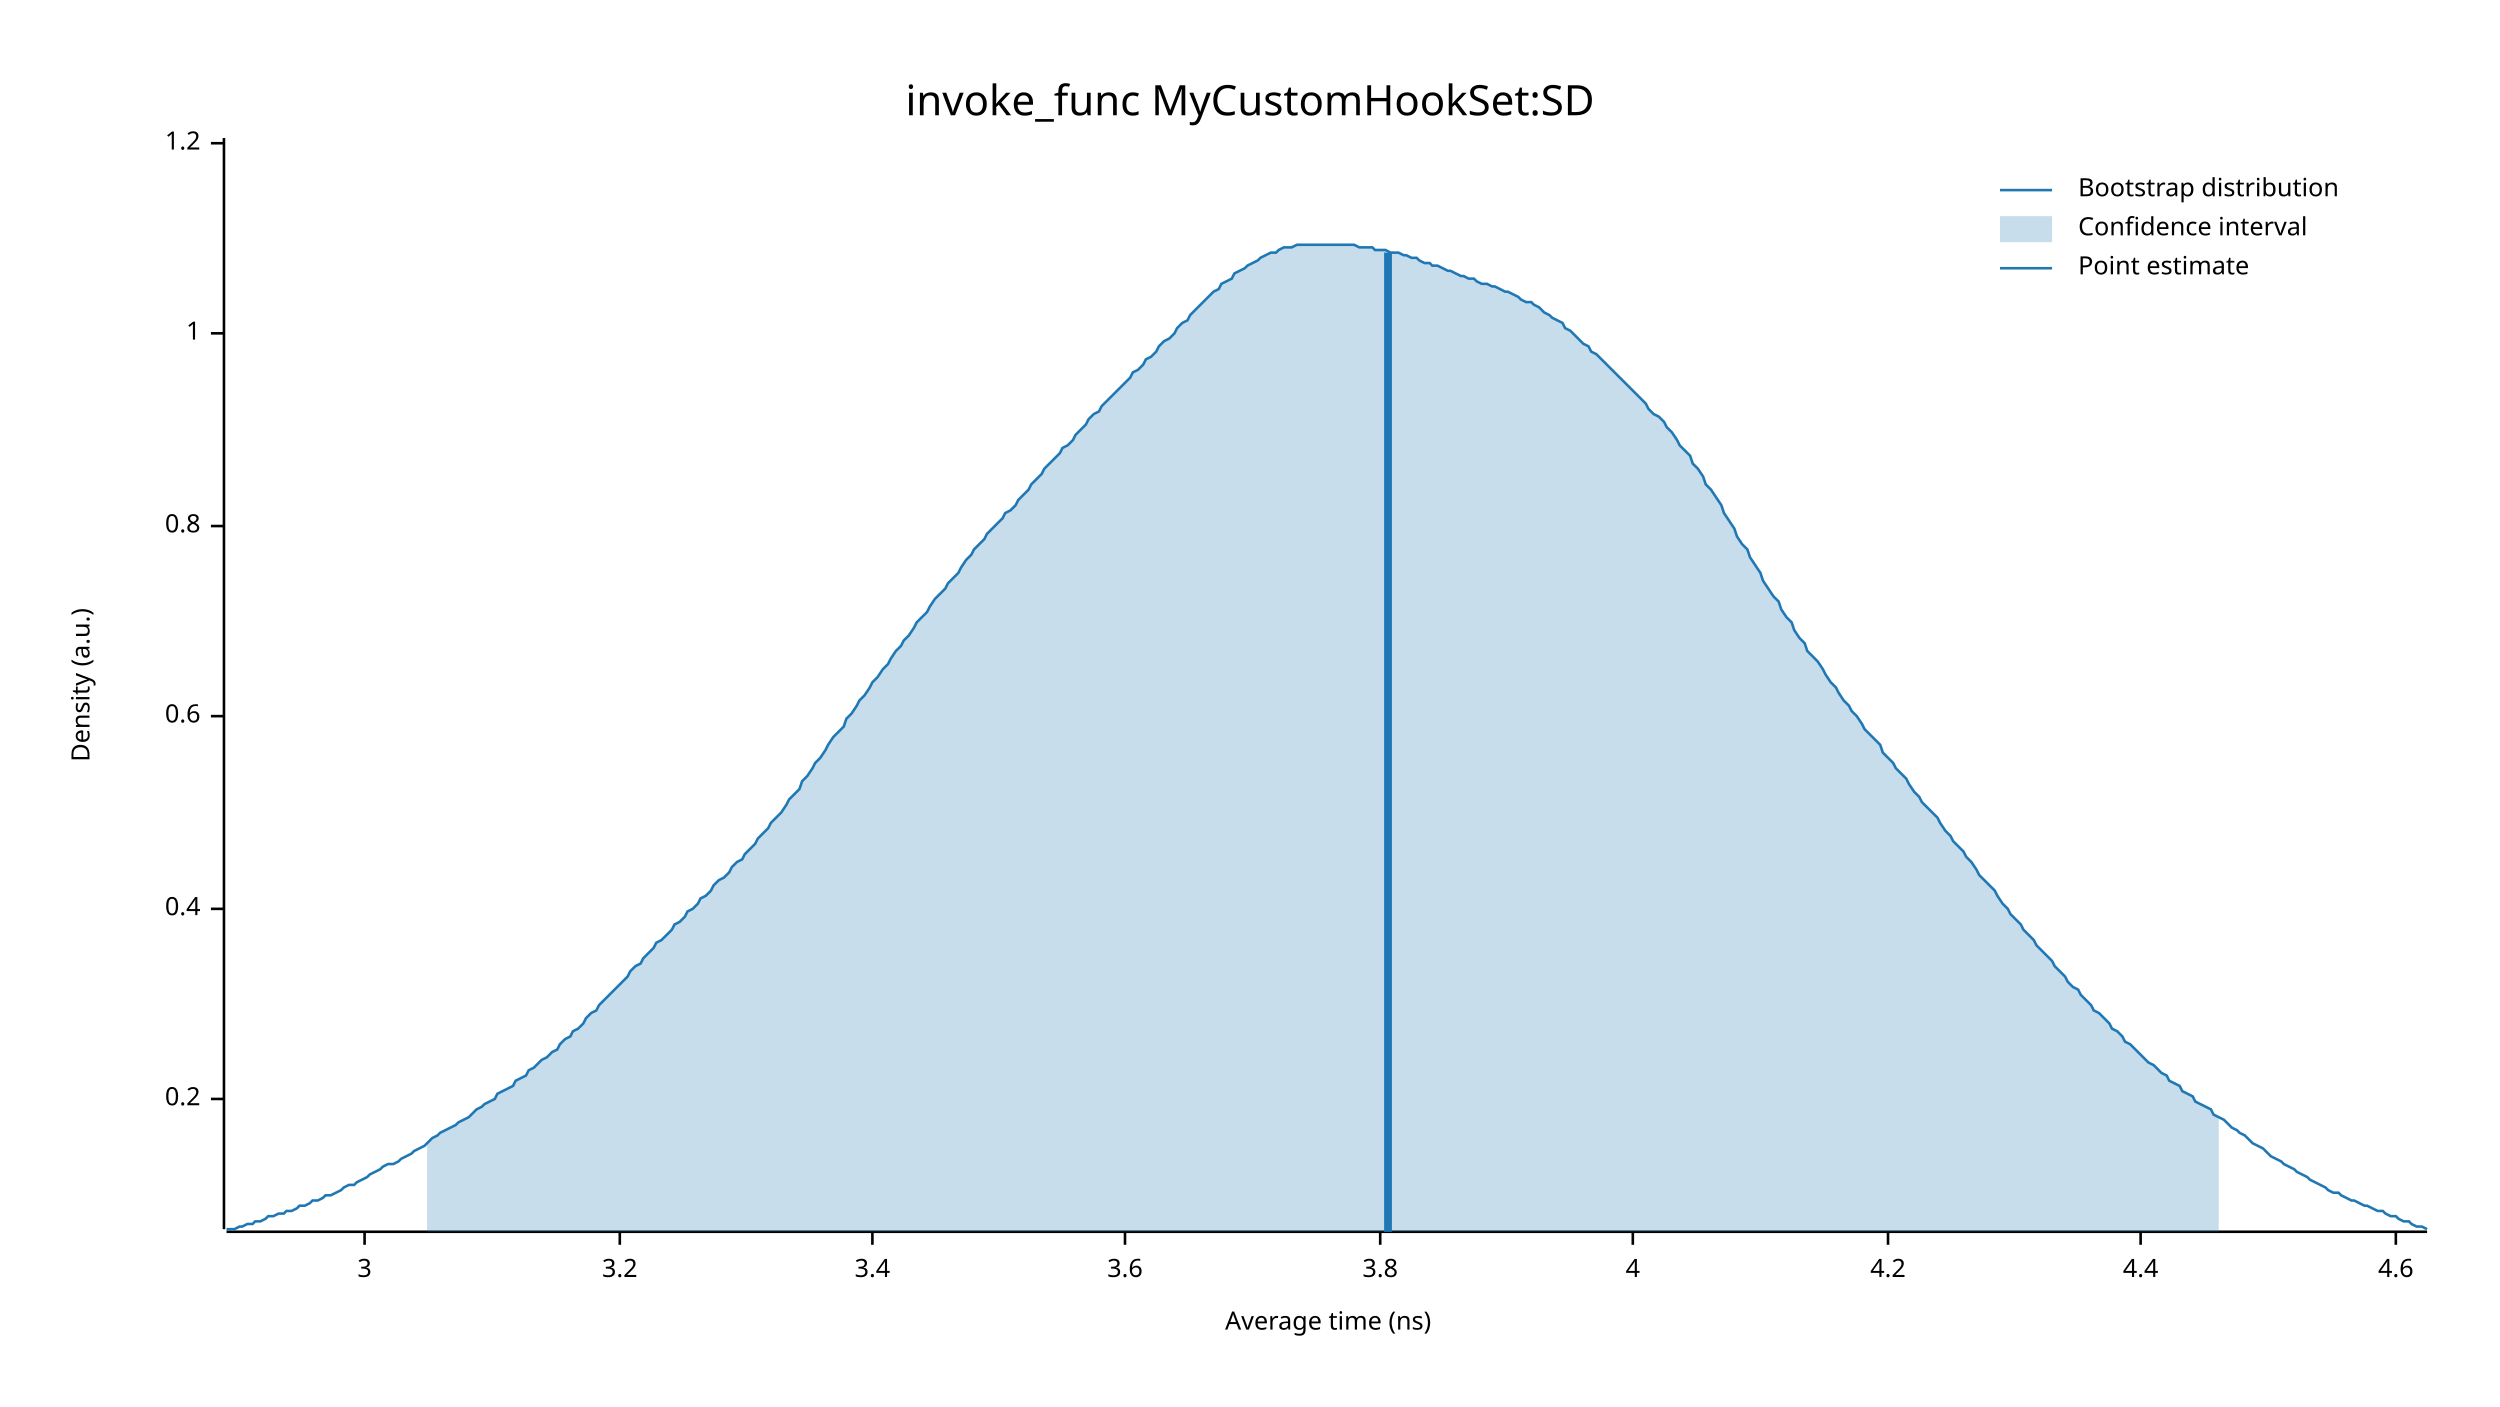
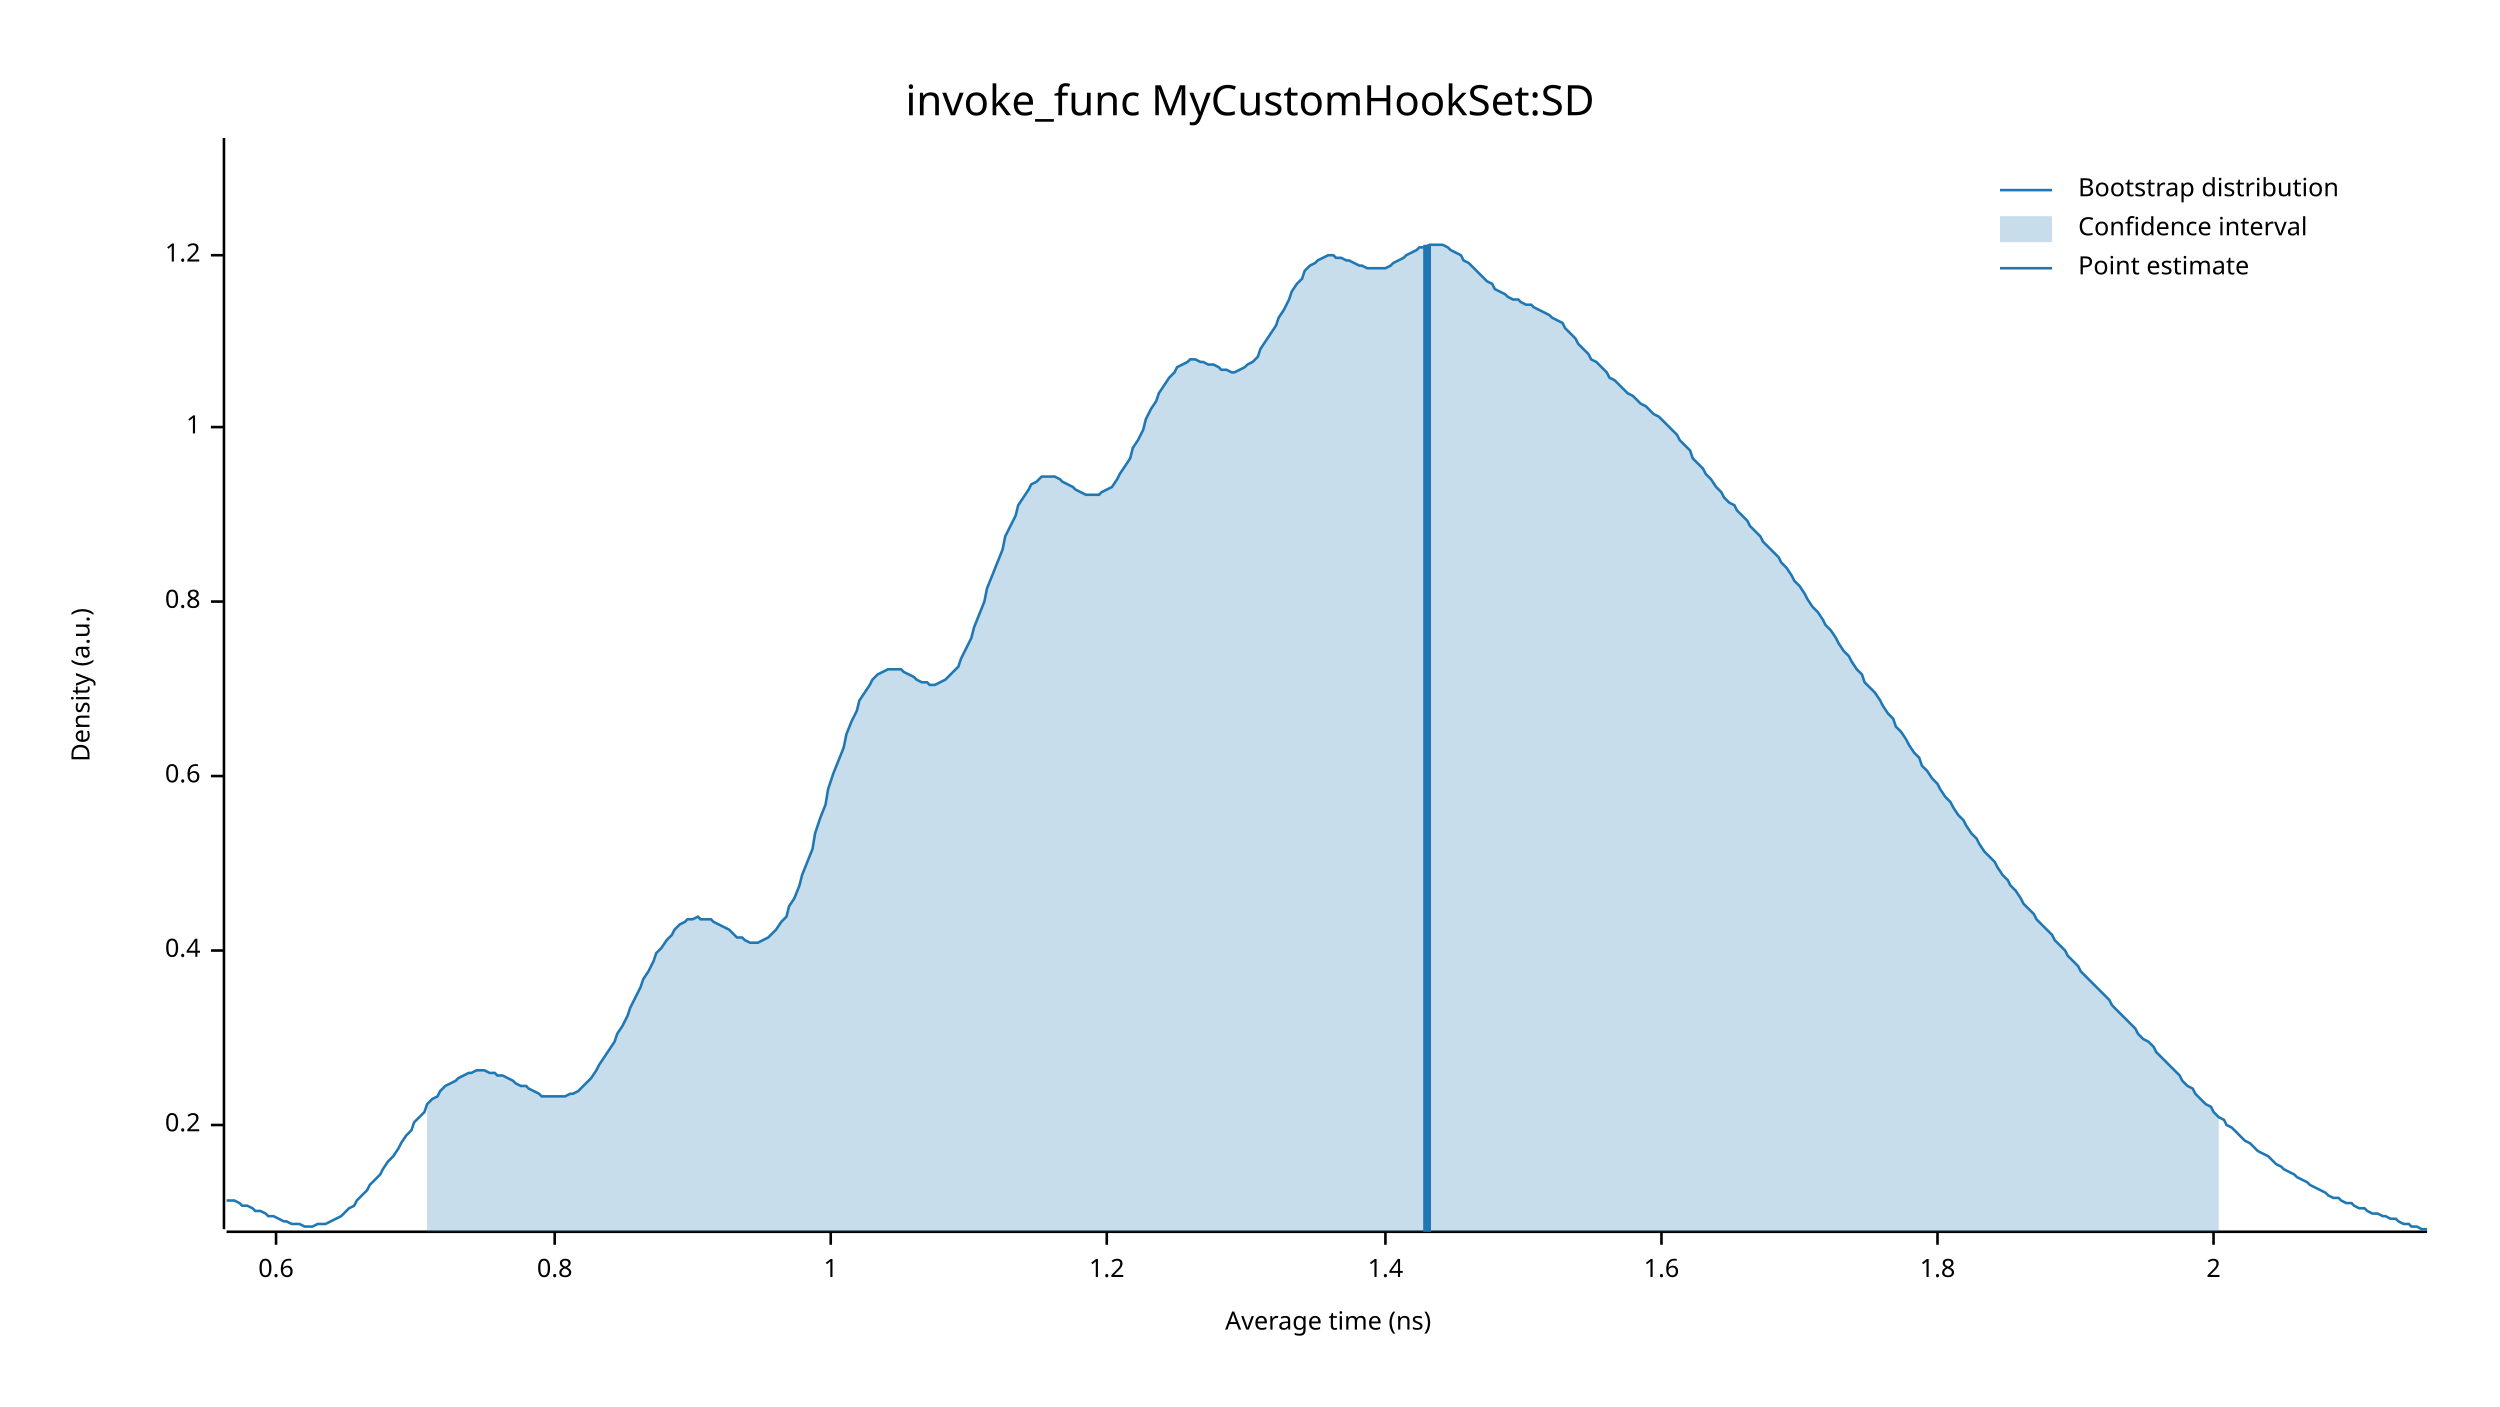
<svg xmlns="http://www.w3.org/2000/svg" width="960" height="540" viewBox="0 0 960 540">
  <text x="480" y="32" dy="0.76em" text-anchor="middle" font-family="sans-serif" font-size="16.129" opacity="1" fill="#000000">
invoke_func MyCustomHookSet:SD
</text>
  <text x="27" y="263" dy="0.76em" text-anchor="middle" font-family="sans-serif" font-size="9.677" opacity="1" fill="#000000" transform="rotate(270, 27, 263)">
Density (a.u.)
</text>
  <text x="510" y="513" dy="-0.5ex" text-anchor="middle" font-family="sans-serif" font-size="9.677" opacity="1" fill="#000000">
Average time (ns)
</text>
  <polyline fill="none" opacity="1" stroke="#000000" stroke-width="1" points="86,53 86,472 " />
-   <text x="77" y="422" dy="0.5ex" text-anchor="end" font-family="sans-serif" font-size="9.677" opacity="1" fill="#000000">
+   <text x="77" y="432" dy="0.5ex" text-anchor="end" font-family="sans-serif" font-size="9.677" opacity="1" fill="#000000">
0.2
</text>
-   <polyline fill="none" opacity="1" stroke="#000000" stroke-width="1" points="81,422 86,422 " />
-   <text x="77" y="349" dy="0.5ex" text-anchor="end" font-family="sans-serif" font-size="9.677" opacity="1" fill="#000000">
+   <polyline fill="none" opacity="1" stroke="#000000" stroke-width="1" points="81,432 86,432 " />
+   <text x="77" y="365" dy="0.5ex" text-anchor="end" font-family="sans-serif" font-size="9.677" opacity="1" fill="#000000">
0.4
</text>
-   <polyline fill="none" opacity="1" stroke="#000000" stroke-width="1" points="81,349 86,349 " />
-   <text x="77" y="275" dy="0.5ex" text-anchor="end" font-family="sans-serif" font-size="9.677" opacity="1" fill="#000000">
+   <polyline fill="none" opacity="1" stroke="#000000" stroke-width="1" points="81,365 86,365 " />
+   <text x="77" y="298" dy="0.5ex" text-anchor="end" font-family="sans-serif" font-size="9.677" opacity="1" fill="#000000">
0.6
</text>
-   <polyline fill="none" opacity="1" stroke="#000000" stroke-width="1" points="81,275 86,275 " />
-   <text x="77" y="202" dy="0.5ex" text-anchor="end" font-family="sans-serif" font-size="9.677" opacity="1" fill="#000000">
+   <polyline fill="none" opacity="1" stroke="#000000" stroke-width="1" points="81,298 86,298 " />
+   <text x="77" y="231" dy="0.5ex" text-anchor="end" font-family="sans-serif" font-size="9.677" opacity="1" fill="#000000">
0.8
</text>
-   <polyline fill="none" opacity="1" stroke="#000000" stroke-width="1" points="81,202 86,202 " />
-   <text x="77" y="128" dy="0.5ex" text-anchor="end" font-family="sans-serif" font-size="9.677" opacity="1" fill="#000000">
+   <polyline fill="none" opacity="1" stroke="#000000" stroke-width="1" points="81,231 86,231 " />
+   <text x="77" y="164" dy="0.5ex" text-anchor="end" font-family="sans-serif" font-size="9.677" opacity="1" fill="#000000">
1
</text>
-   <polyline fill="none" opacity="1" stroke="#000000" stroke-width="1" points="81,128 86,128 " />
-   <text x="77" y="55" dy="0.5ex" text-anchor="end" font-family="sans-serif" font-size="9.677" opacity="1" fill="#000000">
+   <polyline fill="none" opacity="1" stroke="#000000" stroke-width="1" points="81,164 86,164 " />
+   <text x="77" y="98" dy="0.5ex" text-anchor="end" font-family="sans-serif" font-size="9.677" opacity="1" fill="#000000">
1.2
</text>
-   <polyline fill="none" opacity="1" stroke="#000000" stroke-width="1" points="81,55 86,55 " />
+   <polyline fill="none" opacity="1" stroke="#000000" stroke-width="1" points="81,98 86,98 " />
  <polyline fill="none" opacity="1" stroke="#000000" stroke-width="1" points="87,473 932,473 " />
-   <text x="140" y="483" dy="0.76em" text-anchor="middle" font-family="sans-serif" font-size="9.677" opacity="1" fill="#000000">
- 3
+   <text x="106" y="483" dy="0.76em" text-anchor="middle" font-family="sans-serif" font-size="9.677" opacity="1" fill="#000000">
+ 0.6
</text>
-   <polyline fill="none" opacity="1" stroke="#000000" stroke-width="1" points="140,473 140,478 " />
-   <text x="238" y="483" dy="0.76em" text-anchor="middle" font-family="sans-serif" font-size="9.677" opacity="1" fill="#000000">
- 3.2
+   <polyline fill="none" opacity="1" stroke="#000000" stroke-width="1" points="106,473 106,478 " />
+   <text x="213" y="483" dy="0.76em" text-anchor="middle" font-family="sans-serif" font-size="9.677" opacity="1" fill="#000000">
+ 0.8
</text>
-   <polyline fill="none" opacity="1" stroke="#000000" stroke-width="1" points="238,473 238,478 " />
-   <text x="335" y="483" dy="0.76em" text-anchor="middle" font-family="sans-serif" font-size="9.677" opacity="1" fill="#000000">
- 3.4
+   <polyline fill="none" opacity="1" stroke="#000000" stroke-width="1" points="213,473 213,478 " />
+   <text x="319" y="483" dy="0.76em" text-anchor="middle" font-family="sans-serif" font-size="9.677" opacity="1" fill="#000000">
+ 1
</text>
-   <polyline fill="none" opacity="1" stroke="#000000" stroke-width="1" points="335,473 335,478 " />
-   <text x="432" y="483" dy="0.76em" text-anchor="middle" font-family="sans-serif" font-size="9.677" opacity="1" fill="#000000">
- 3.6
+   <polyline fill="none" opacity="1" stroke="#000000" stroke-width="1" points="319,473 319,478 " />
+   <text x="425" y="483" dy="0.76em" text-anchor="middle" font-family="sans-serif" font-size="9.677" opacity="1" fill="#000000">
+ 1.2
</text>
-   <polyline fill="none" opacity="1" stroke="#000000" stroke-width="1" points="432,473 432,478 " />
-   <text x="530" y="483" dy="0.76em" text-anchor="middle" font-family="sans-serif" font-size="9.677" opacity="1" fill="#000000">
- 3.8
+   <polyline fill="none" opacity="1" stroke="#000000" stroke-width="1" points="425,473 425,478 " />
+   <text x="532" y="483" dy="0.76em" text-anchor="middle" font-family="sans-serif" font-size="9.677" opacity="1" fill="#000000">
+ 1.4
</text>
-   <polyline fill="none" opacity="1" stroke="#000000" stroke-width="1" points="530,473 530,478 " />
-   <text x="627" y="483" dy="0.76em" text-anchor="middle" font-family="sans-serif" font-size="9.677" opacity="1" fill="#000000">
- 4
+   <polyline fill="none" opacity="1" stroke="#000000" stroke-width="1" points="532,473 532,478 " />
+   <text x="638" y="483" dy="0.76em" text-anchor="middle" font-family="sans-serif" font-size="9.677" opacity="1" fill="#000000">
+ 1.6
</text>
-   <polyline fill="none" opacity="1" stroke="#000000" stroke-width="1" points="627,473 627,478 " />
-   <text x="725" y="483" dy="0.76em" text-anchor="middle" font-family="sans-serif" font-size="9.677" opacity="1" fill="#000000">
- 4.2
+   <polyline fill="none" opacity="1" stroke="#000000" stroke-width="1" points="638,473 638,478 " />
+   <text x="744" y="483" dy="0.76em" text-anchor="middle" font-family="sans-serif" font-size="9.677" opacity="1" fill="#000000">
+ 1.8
</text>
-   <polyline fill="none" opacity="1" stroke="#000000" stroke-width="1" points="725,473 725,478 " />
-   <text x="822" y="483" dy="0.76em" text-anchor="middle" font-family="sans-serif" font-size="9.677" opacity="1" fill="#000000">
- 4.4
+   <polyline fill="none" opacity="1" stroke="#000000" stroke-width="1" points="744,473 744,478 " />
+   <text x="850" y="483" dy="0.76em" text-anchor="middle" font-family="sans-serif" font-size="9.677" opacity="1" fill="#000000">
+ 2
</text>
-   <polyline fill="none" opacity="1" stroke="#000000" stroke-width="1" points="822,473 822,478 " />
-   <text x="920" y="483" dy="0.76em" text-anchor="middle" font-family="sans-serif" font-size="9.677" opacity="1" fill="#000000">
- 4.6
- </text>
-   <polyline fill="none" opacity="1" stroke="#000000" stroke-width="1" points="920,473 920,478 " />
-   <polyline fill="none" opacity="1" stroke="#1F78B4" stroke-width="1" points="87,472 88,472 90,472 92,471 93,471 95,470 97,470 98,469 100,469 102,468 103,467 105,467 107,466 109,466 110,465 112,465 114,464 115,463 117,463 119,462 120,461 122,461 124,460 125,459 127,459 129,458 131,457 132,456 134,455 136,455 137,454 139,453 141,452 142,451 144,450 146,449 147,448 149,447 151,447 153,446 154,445 156,444 158,443 159,442 161,441 163,440 164,439 166,437 168,436 169,435 171,434 173,433 175,432 176,431 178,430 180,429 181,428 183,426 185,425 186,424 188,423 190,422 191,420 193,419 195,418 197,417 198,415 200,414 202,413 203,411 205,410 207,408 208,407 210,406 212,404 214,403 215,401 217,399 219,398 220,396 222,395 224,393 225,391 227,389 229,388 230,386 232,384 234,382 236,380 237,379 239,377 241,375 242,373 244,371 246,370 247,368 249,366 251,364 252,362 254,361 256,359 258,357 259,355 261,354 263,352 264,350 266,349 268,347 269,345 271,344 273,342 274,340 276,338 278,337 280,335 281,333 283,331 285,330 286,328 288,326 290,324 291,322 293,320 295,318 296,316 298,314 300,312 302,309 303,307 305,305 307,303 308,300 310,298 312,295 313,293 315,291 317,288 318,286 320,283 322,281 324,279 325,276 327,274 329,271 330,269 332,267 334,264 335,262 337,260 339,257 341,255 342,253 344,250 346,248 347,246 349,244 351,241 352,239 354,237 356,235 357,233 359,230 361,228 363,226 364,224 366,222 368,220 369,218 371,215 373,213 374,211 376,209 378,207 379,205 381,203 383,201 385,199 386,197 388,196 390,194 391,192 393,190 395,188 396,186 398,184 400,182 401,180 403,178 405,176 407,174 408,172 410,171 412,169 413,167 415,165 417,163 418,161 420,159 422,158 423,156 425,154 427,152 429,150 430,149 432,147 434,145 435,143 437,142 439,140 440,138 442,137 444,135 445,133 447,131 449,130 451,128 452,126 454,124 456,123 457,121 459,119 461,117 462,116 464,114 466,112 468,111 469,109 471,108 473,107 474,105 476,104 478,103 479,102 481,101 483,100 484,99 486,98 488,97 490,97 491,96 493,95 495,95 496,95 498,94 500,94 501,94 503,94 505,94 506,94 508,94 510,94 512,94 513,94 515,94 517,94 518,94 520,94 522,95 523,95 525,95 527,95 528,96 530,96 532,96 534,97 535,97 537,97 539,98 540,98 542,99 544,99 545,100 547,101 549,101 550,102 552,102 554,103 556,104 557,104 559,105 561,106 562,106 564,107 566,107 567,108 569,109 571,109 573,110 574,110 576,111 578,112 579,112 581,113 583,114 584,115 586,116 588,116 589,117 591,118 593,120 595,121 596,122 598,123 600,124 601,126 603,127 605,129 606,130 608,132 610,133 611,135 613,136 615,138 617,140 618,141 620,143 622,145 623,146 625,148 627,150 628,151 630,153 632,155 633,157 635,159 637,160 639,162 640,164 642,166 644,169 645,171 647,173 649,175 650,178 652,180 654,183 655,186 657,188 659,191 661,194 662,197 664,200 666,203 667,206 669,209 671,211 672,214 674,217 676,220 677,223 679,226 681,229 683,231 684,234 686,237 688,239 689,242 691,245 693,247 694,250 696,252 698,254 700,257 701,259 703,262 705,264 706,266 708,269 710,271 711,273 713,275 715,278 716,280 718,282 720,284 722,286 723,289 725,291 727,293 728,295 730,297 732,299 733,301 735,304 737,306 738,308 740,310 742,312 744,314 745,316 747,319 749,321 750,323 752,325 754,327 755,329 757,331 759,334 760,336 762,338 764,340 766,342 767,344 769,347 771,349 772,351 774,353 776,355 777,357 779,359 781,361 782,363 784,365 786,367 788,369 789,371 791,373 793,375 794,377 796,379 798,380 799,382 801,384 803,386 804,388 806,389 808,391 810,393 811,395 813,396 815,398 816,400 818,401 820,403 821,404 823,406 825,408 827,409 828,410 830,412 832,413 833,415 835,416 837,417 838,419 840,420 842,421 843,423 845,424 847,425 849,426 850,428 852,429 854,430 855,431 857,433 859,434 860,435 862,436 864,438 865,439 867,440 869,441 871,443 872,444 874,445 876,446 877,447 879,448 881,449 882,450 884,451 886,452 887,453 889,454 891,455 893,456 894,457 896,458 898,458 899,459 901,460 903,461 904,461 906,462 908,463 909,463 911,464 913,465 915,465 916,466 918,467 920,467 921,468 923,469 925,469 926,470 928,471 930,471 932,472 " />
-   <polygon opacity="0.25" fill="#1F78B4" points="164,439 166,437 168,436 169,435 171,434 173,433 175,432 176,431 178,430 180,429 181,428 183,426 185,425 186,424 188,423 190,422 191,420 193,419 195,418 197,417 198,415 200,414 202,413 203,411 205,410 207,408 208,407 210,406 212,404 214,403 215,401 217,399 219,398 220,396 222,395 224,393 225,391 227,389 229,388 230,386 232,384 234,382 236,380 237,379 239,377 241,375 242,373 244,371 246,370 247,368 249,366 251,364 252,362 254,361 256,359 258,357 259,355 261,354 263,352 264,350 266,349 268,347 269,345 271,344 273,342 274,340 276,338 278,337 280,335 281,333 283,331 285,330 286,328 288,326 290,324 291,322 293,320 295,318 296,316 298,314 300,312 302,309 303,307 305,305 307,303 308,300 310,298 312,295 313,293 315,291 317,288 318,286 320,283 322,281 324,279 325,276 327,274 329,271 330,269 332,267 334,264 335,262 337,260 339,257 341,255 342,253 344,250 346,248 347,246 349,244 351,241 352,239 354,237 356,235 357,233 359,230 361,228 363,226 364,224 366,222 368,220 369,218 371,215 373,213 374,211 376,209 378,207 379,205 381,203 383,201 385,199 386,197 388,196 390,194 391,192 393,190 395,188 396,186 398,184 400,182 401,180 403,178 405,176 407,174 408,172 410,171 412,169 413,167 415,165 417,163 418,161 420,159 422,158 423,156 425,154 427,152 429,150 430,149 432,147 434,145 435,143 437,142 439,140 440,138 442,137 444,135 445,133 447,131 449,130 451,128 452,126 454,124 456,123 457,121 459,119 461,117 462,116 464,114 466,112 468,111 469,109 471,108 473,107 474,105 476,104 478,103 479,102 481,101 483,100 484,99 486,98 488,97 490,97 491,96 493,95 495,95 496,95 498,94 500,94 501,94 503,94 505,94 506,94 508,94 510,94 512,94 513,94 515,94 517,94 518,94 520,94 522,95 523,95 525,95 527,95 528,96 530,96 532,96 534,97 535,97 537,97 539,98 540,98 542,99 544,99 545,100 547,101 549,101 550,102 552,102 554,103 556,104 557,104 559,105 561,106 562,106 564,107 566,107 567,108 569,109 571,109 573,110 574,110 576,111 578,112 579,112 581,113 583,114 584,115 586,116 588,116 589,117 591,118 593,120 595,121 596,122 598,123 600,124 601,126 603,127 605,129 606,130 608,132 610,133 611,135 613,136 615,138 617,140 618,141 620,143 622,145 623,146 625,148 627,150 628,151 630,153 632,155 633,157 635,159 637,160 639,162 640,164 642,166 644,169 645,171 647,173 649,175 650,178 652,180 654,183 655,186 657,188 659,191 661,194 662,197 664,200 666,203 667,206 669,209 671,211 672,214 674,217 676,220 677,223 679,226 681,229 683,231 684,234 686,237 688,239 689,242 691,245 693,247 694,250 696,252 698,254 700,257 701,259 703,262 705,264 706,266 708,269 710,271 711,273 713,275 715,278 716,280 718,282 720,284 722,286 723,289 725,291 727,293 728,295 730,297 732,299 733,301 735,304 737,306 738,308 740,310 742,312 744,314 745,316 747,319 749,321 750,323 752,325 754,327 755,329 757,331 759,334 760,336 762,338 764,340 766,342 767,344 769,347 771,349 772,351 774,353 776,355 777,357 779,359 781,361 782,363 784,365 786,367 788,369 789,371 791,373 793,375 794,377 796,379 798,380 799,382 801,384 803,386 804,388 806,389 808,391 810,393 811,395 813,396 815,398 816,400 818,401 820,403 821,404 823,406 825,408 827,409 828,410 830,412 832,413 833,415 835,416 837,417 838,419 840,420 842,421 843,423 845,424 847,425 849,426 850,428 852,429 852,473 164,473 " />
-   <polyline fill="none" opacity="1" stroke="#1F78B4" stroke-width="3" points="533,473 533,97 " />
+   <polyline fill="none" opacity="1" stroke="#000000" stroke-width="1" points="850,473 850,478 " />
+   <polyline fill="none" opacity="1" stroke="#1F78B4" stroke-width="1" points="87,461 88,461 90,461 92,462 93,463 95,463 97,464 98,465 100,465 102,466 103,467 105,467 107,468 109,469 110,469 112,470 114,470 115,470 117,471 119,471 120,471 122,470 124,470 125,470 127,469 129,468 131,467 132,466 134,464 136,463 137,461 139,459 141,457 142,455 144,453 146,451 147,449 149,446 151,444 153,441 154,439 156,436 158,434 159,431 161,429 163,427 164,424 166,422 168,421 169,419 171,417 173,416 175,415 176,414 178,413 180,412 181,412 183,411 185,411 186,411 188,412 190,412 191,413 193,413 195,414 197,415 198,416 200,417 202,417 203,418 205,419 207,420 208,421 210,421 212,421 214,421 215,421 217,421 219,420 220,420 222,419 224,417 225,416 227,414 229,411 230,409 232,406 234,403 236,400 237,397 239,394 241,390 242,387 244,383 246,379 247,376 249,373 251,369 252,366 254,364 256,361 258,359 259,357 261,355 263,354 264,353 266,353 268,352 269,353 271,353 273,353 274,354 276,355 278,356 280,357 281,358 283,360 285,360 286,361 288,362 290,362 291,362 293,361 295,360 296,359 298,357 300,354 302,352 303,348 305,345 307,340 308,336 310,331 312,326 313,320 315,314 317,309 318,303 320,297 322,292 324,287 325,282 327,277 329,273 330,269 332,266 334,263 335,261 337,259 339,258 341,257 342,257 344,257 346,257 347,258 349,259 351,260 352,261 354,262 356,262 357,263 359,263 361,262 363,261 364,260 366,258 368,256 369,253 371,249 373,245 374,241 376,236 378,231 379,226 381,221 383,216 385,211 386,206 388,202 390,198 391,194 393,191 395,188 396,186 398,185 400,183 401,183 403,183 405,183 407,184 408,185 410,186 412,187 413,188 415,189 417,190 418,190 420,190 422,190 423,189 425,188 427,187 429,184 430,182 432,179 434,176 435,172 437,169 439,165 440,161 442,157 444,154 445,151 447,148 449,145 451,143 452,141 454,140 456,139 457,138 459,138 461,139 462,139 464,140 466,140 468,141 469,142 471,142 473,143 474,143 476,142 478,141 479,140 481,139 483,137 484,134 486,131 488,128 490,125 491,122 493,119 495,115 496,112 498,109 500,107 501,104 503,102 505,101 506,100 508,99 510,98 512,98 513,99 515,99 517,100 518,100 520,101 522,102 523,102 525,103 527,103 528,103 530,103 532,103 534,102 535,101 537,100 539,99 540,98 542,97 544,96 545,95 547,95 549,94 550,94 552,94 554,94 556,95 557,96 559,97 561,98 562,100 564,101 566,103 567,104 569,106 571,108 573,109 574,111 576,112 578,113 579,114 581,115 583,115 584,116 586,117 588,117 589,118 591,119 593,120 595,121 596,122 598,123 600,124 601,126 603,128 605,130 606,132 608,134 610,136 611,138 613,139 615,141 617,143 618,145 620,146 622,148 623,149 625,151 627,152 628,153 630,155 632,156 633,157 635,159 637,160 639,162 640,163 642,165 644,167 645,169 647,171 649,173 650,176 652,178 654,180 655,182 657,184 659,187 661,189 662,191 664,193 666,194 667,196 669,198 671,200 672,202 674,204 676,206 677,208 679,210 681,212 683,214 684,216 686,218 688,221 689,223 691,225 693,228 694,230 696,233 698,235 700,238 701,240 703,242 705,245 706,247 708,250 710,252 711,254 713,257 715,259 716,262 718,264 720,266 722,269 723,271 725,274 727,276 728,279 730,281 732,284 733,286 735,289 737,291 738,294 740,296 742,299 744,301 745,303 747,306 749,308 750,310 752,313 754,315 755,317 757,320 759,322 760,324 762,327 764,329 766,331 767,333 769,336 771,338 772,340 774,342 776,345 777,347 779,349 781,351 782,353 784,355 786,357 788,359 789,361 791,363 793,365 794,367 796,369 798,371 799,373 801,375 803,377 804,378 806,380 808,382 810,384 811,386 813,388 815,390 816,391 818,393 820,395 821,397 823,399 825,400 827,402 828,404 830,406 832,408 833,409 835,411 837,413 838,415 840,417 842,418 843,420 845,422 847,424 849,425 850,427 852,429 854,430 855,432 857,433 859,435 860,436 862,438 864,439 865,440 867,442 869,443 871,444 872,445 874,447 876,448 877,449 879,450 881,451 882,452 884,453 886,454 887,455 889,456 891,457 893,458 894,459 896,460 898,460 899,461 901,462 903,462 904,463 906,464 908,464 909,465 911,466 913,466 915,467 916,467 918,468 920,468 921,469 923,470 925,470 926,471 928,471 930,472 932,472 " />
+   <polygon opacity="0.25" fill="#1F78B4" points="164,424 166,422 168,421 169,419 171,417 173,416 175,415 176,414 178,413 180,412 181,412 183,411 185,411 186,411 188,412 190,412 191,413 193,413 195,414 197,415 198,416 200,417 202,417 203,418 205,419 207,420 208,421 210,421 212,421 214,421 215,421 217,421 219,420 220,420 222,419 224,417 225,416 227,414 229,411 230,409 232,406 234,403 236,400 237,397 239,394 241,390 242,387 244,383 246,379 247,376 249,373 251,369 252,366 254,364 256,361 258,359 259,357 261,355 263,354 264,353 266,353 268,352 269,353 271,353 273,353 274,354 276,355 278,356 280,357 281,358 283,360 285,360 286,361 288,362 290,362 291,362 293,361 295,360 296,359 298,357 300,354 302,352 303,348 305,345 307,340 308,336 310,331 312,326 313,320 315,314 317,309 318,303 320,297 322,292 324,287 325,282 327,277 329,273 330,269 332,266 334,263 335,261 337,259 339,258 341,257 342,257 344,257 346,257 347,258 349,259 351,260 352,261 354,262 356,262 357,263 359,263 361,262 363,261 364,260 366,258 368,256 369,253 371,249 373,245 374,241 376,236 378,231 379,226 381,221 383,216 385,211 386,206 388,202 390,198 391,194 393,191 395,188 396,186 398,185 400,183 401,183 403,183 405,183 407,184 408,185 410,186 412,187 413,188 415,189 417,190 418,190 420,190 422,190 423,189 425,188 427,187 429,184 430,182 432,179 434,176 435,172 437,169 439,165 440,161 442,157 444,154 445,151 447,148 449,145 451,143 452,141 454,140 456,139 457,138 459,138 461,139 462,139 464,140 466,140 468,141 469,142 471,142 473,143 474,143 476,142 478,141 479,140 481,139 483,137 484,134 486,131 488,128 490,125 491,122 493,119 495,115 496,112 498,109 500,107 501,104 503,102 505,101 506,100 508,99 510,98 512,98 513,99 515,99 517,100 518,100 520,101 522,102 523,102 525,103 527,103 528,103 530,103 532,103 534,102 535,101 537,100 539,99 540,98 542,97 544,96 545,95 547,95 549,94 550,94 552,94 554,94 556,95 557,96 559,97 561,98 562,100 564,101 566,103 567,104 569,106 571,108 573,109 574,111 576,112 578,113 579,114 581,115 583,115 584,116 586,117 588,117 589,118 591,119 593,120 595,121 596,122 598,123 600,124 601,126 603,128 605,130 606,132 608,134 610,136 611,138 613,139 615,141 617,143 618,145 620,146 622,148 623,149 625,151 627,152 628,153 630,155 632,156 633,157 635,159 637,160 639,162 640,163 642,165 644,167 645,169 647,171 649,173 650,176 652,178 654,180 655,182 657,184 659,187 661,189 662,191 664,193 666,194 667,196 669,198 671,200 672,202 674,204 676,206 677,208 679,210 681,212 683,214 684,216 686,218 688,221 689,223 691,225 693,228 694,230 696,233 698,235 700,238 701,240 703,242 705,245 706,247 708,250 710,252 711,254 713,257 715,259 716,262 718,264 720,266 722,269 723,271 725,274 727,276 728,279 730,281 732,284 733,286 735,289 737,291 738,294 740,296 742,299 744,301 745,303 747,306 749,308 750,310 752,313 754,315 755,317 757,320 759,322 760,324 762,327 764,329 766,331 767,333 769,336 771,338 772,340 774,342 776,345 777,347 779,349 781,351 782,353 784,355 786,357 788,359 789,361 791,363 793,365 794,367 796,369 798,371 799,373 801,375 803,377 804,378 806,380 808,382 810,384 811,386 813,388 815,390 816,391 818,393 820,395 821,397 823,399 825,400 827,402 828,404 830,406 832,408 833,409 835,411 837,413 838,415 840,417 842,418 843,420 845,422 847,424 849,425 850,427 852,429 852,473 164,473 " />
+   <polyline fill="none" opacity="1" stroke="#1F78B4" stroke-width="3" points="548,473 548,94 " />
  <text x="798" y="68" dy="0.76em" text-anchor="start" font-family="sans-serif" font-size="9.677" opacity="1" fill="#000000">
Bootstrap distribution
</text>
  <text x="798" y="83" dy="0.76em" text-anchor="start" font-family="sans-serif" font-size="9.677" opacity="1" fill="#000000">
Confidence interval
</text>
  <text x="798" y="98" dy="0.76em" text-anchor="start" font-family="sans-serif" font-size="9.677" opacity="1" fill="#000000">
Point estimate
</text>
  <polyline fill="none" opacity="1" stroke="#1F78B4" stroke-width="1" points="768,73 788,73 " />
  <rect x="768" y="83" width="20" height="10" opacity="0.25" fill="#1F78B4" stroke="none" />
  <polyline fill="none" opacity="1" stroke="#1F78B4" stroke-width="1" points="768,103 788,103 " />
</svg>
